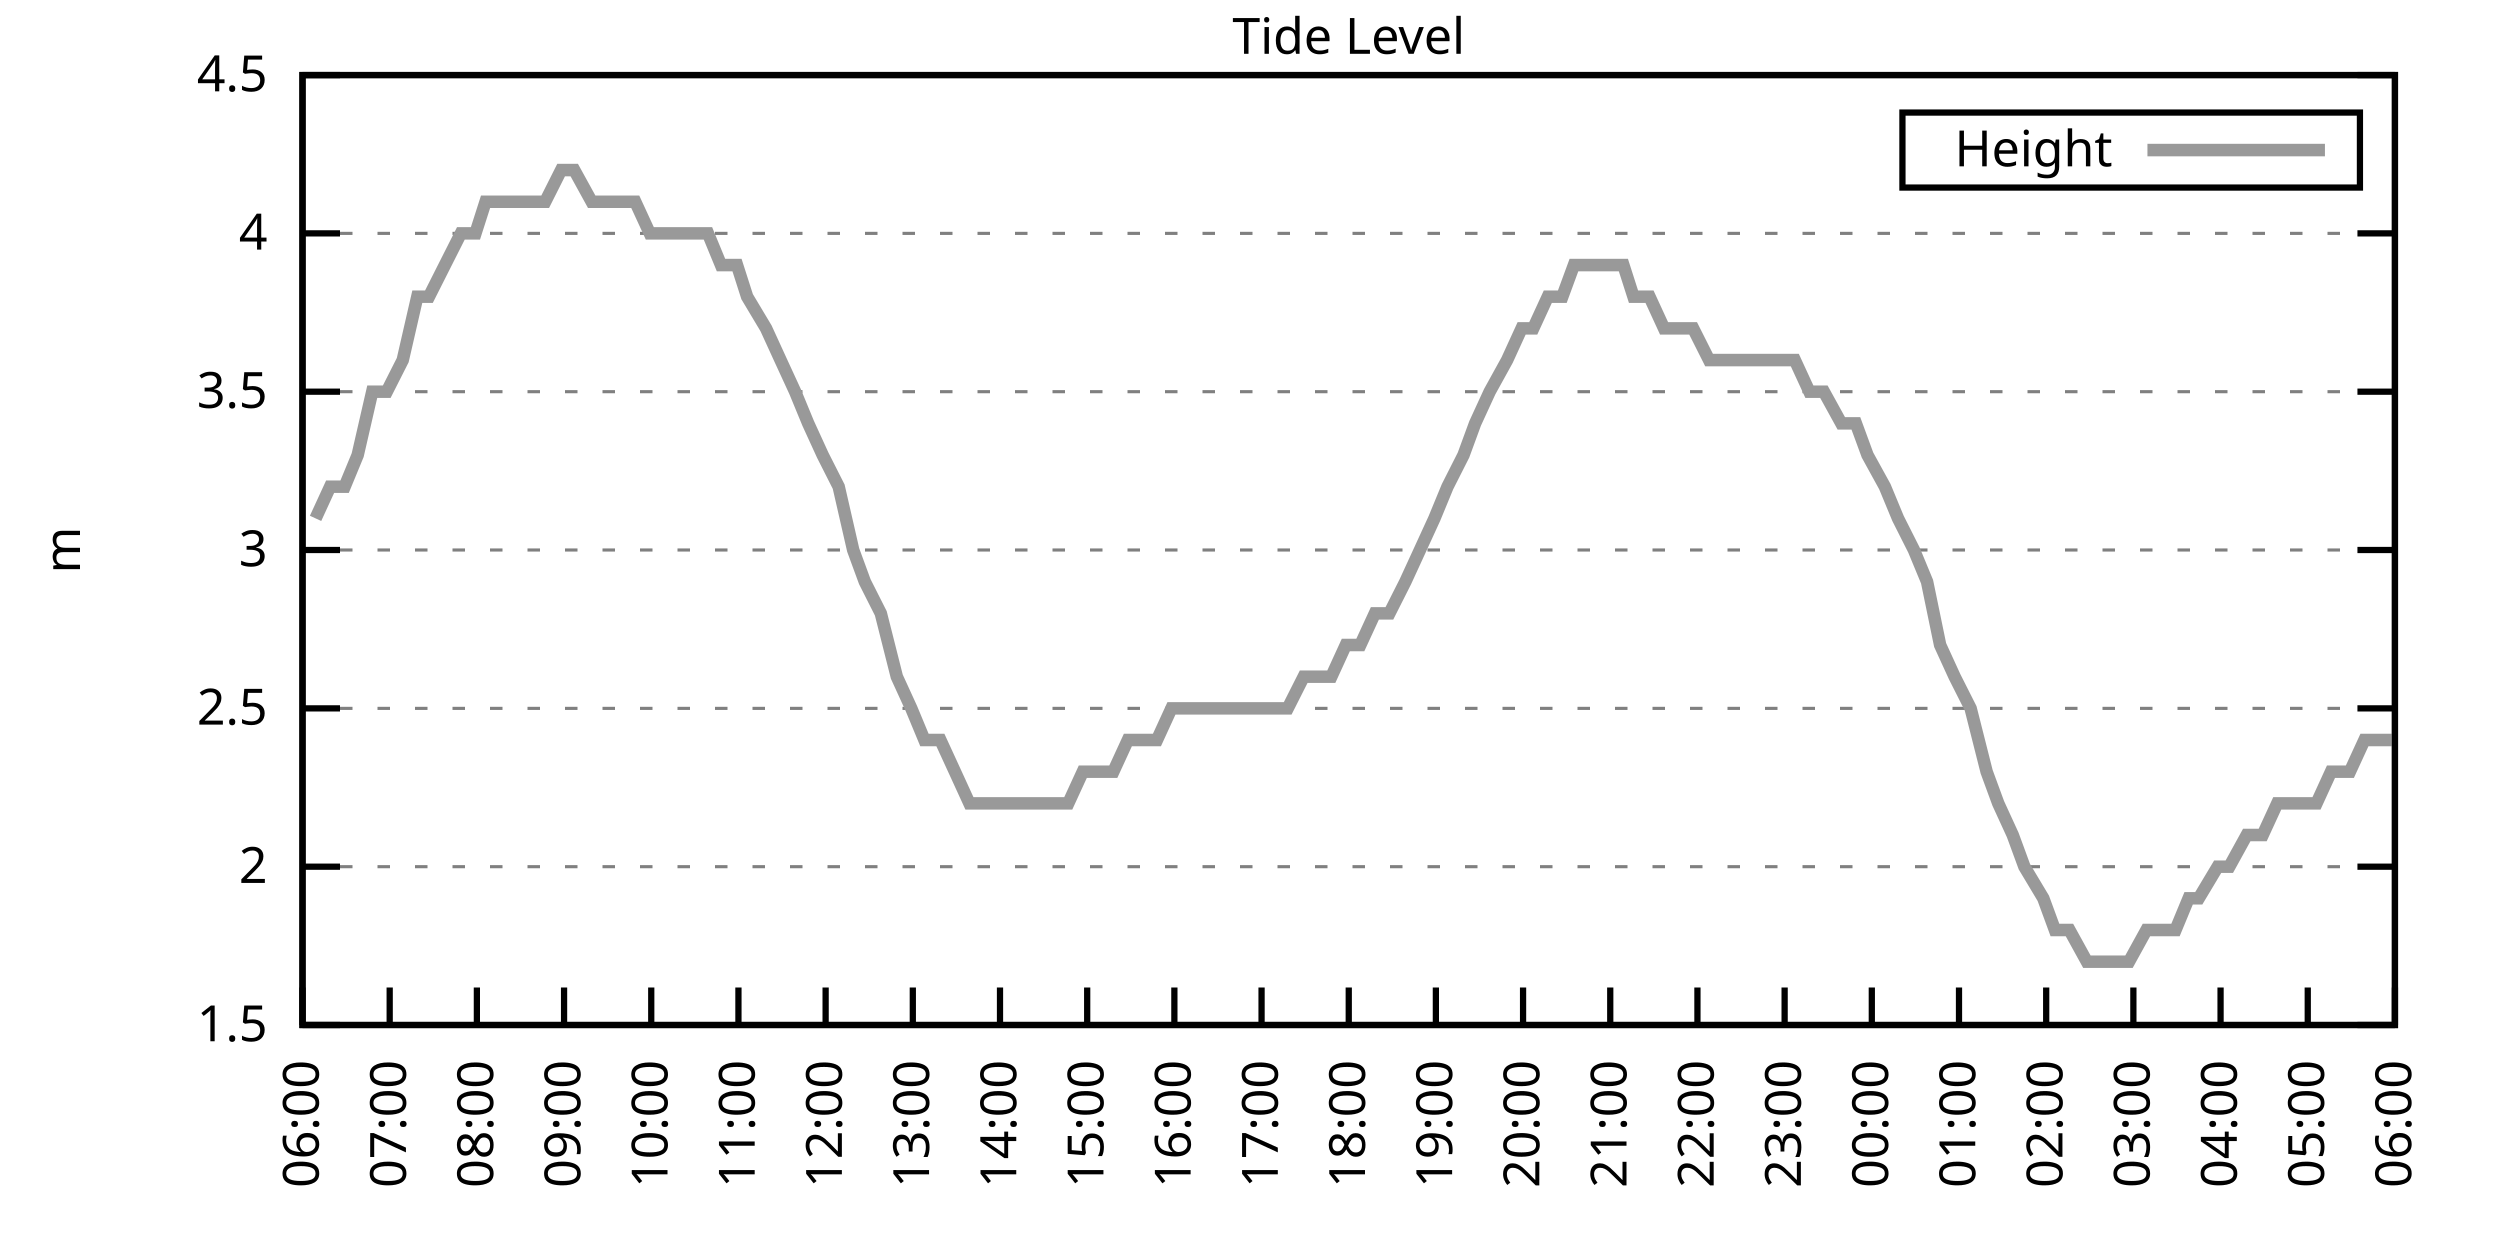
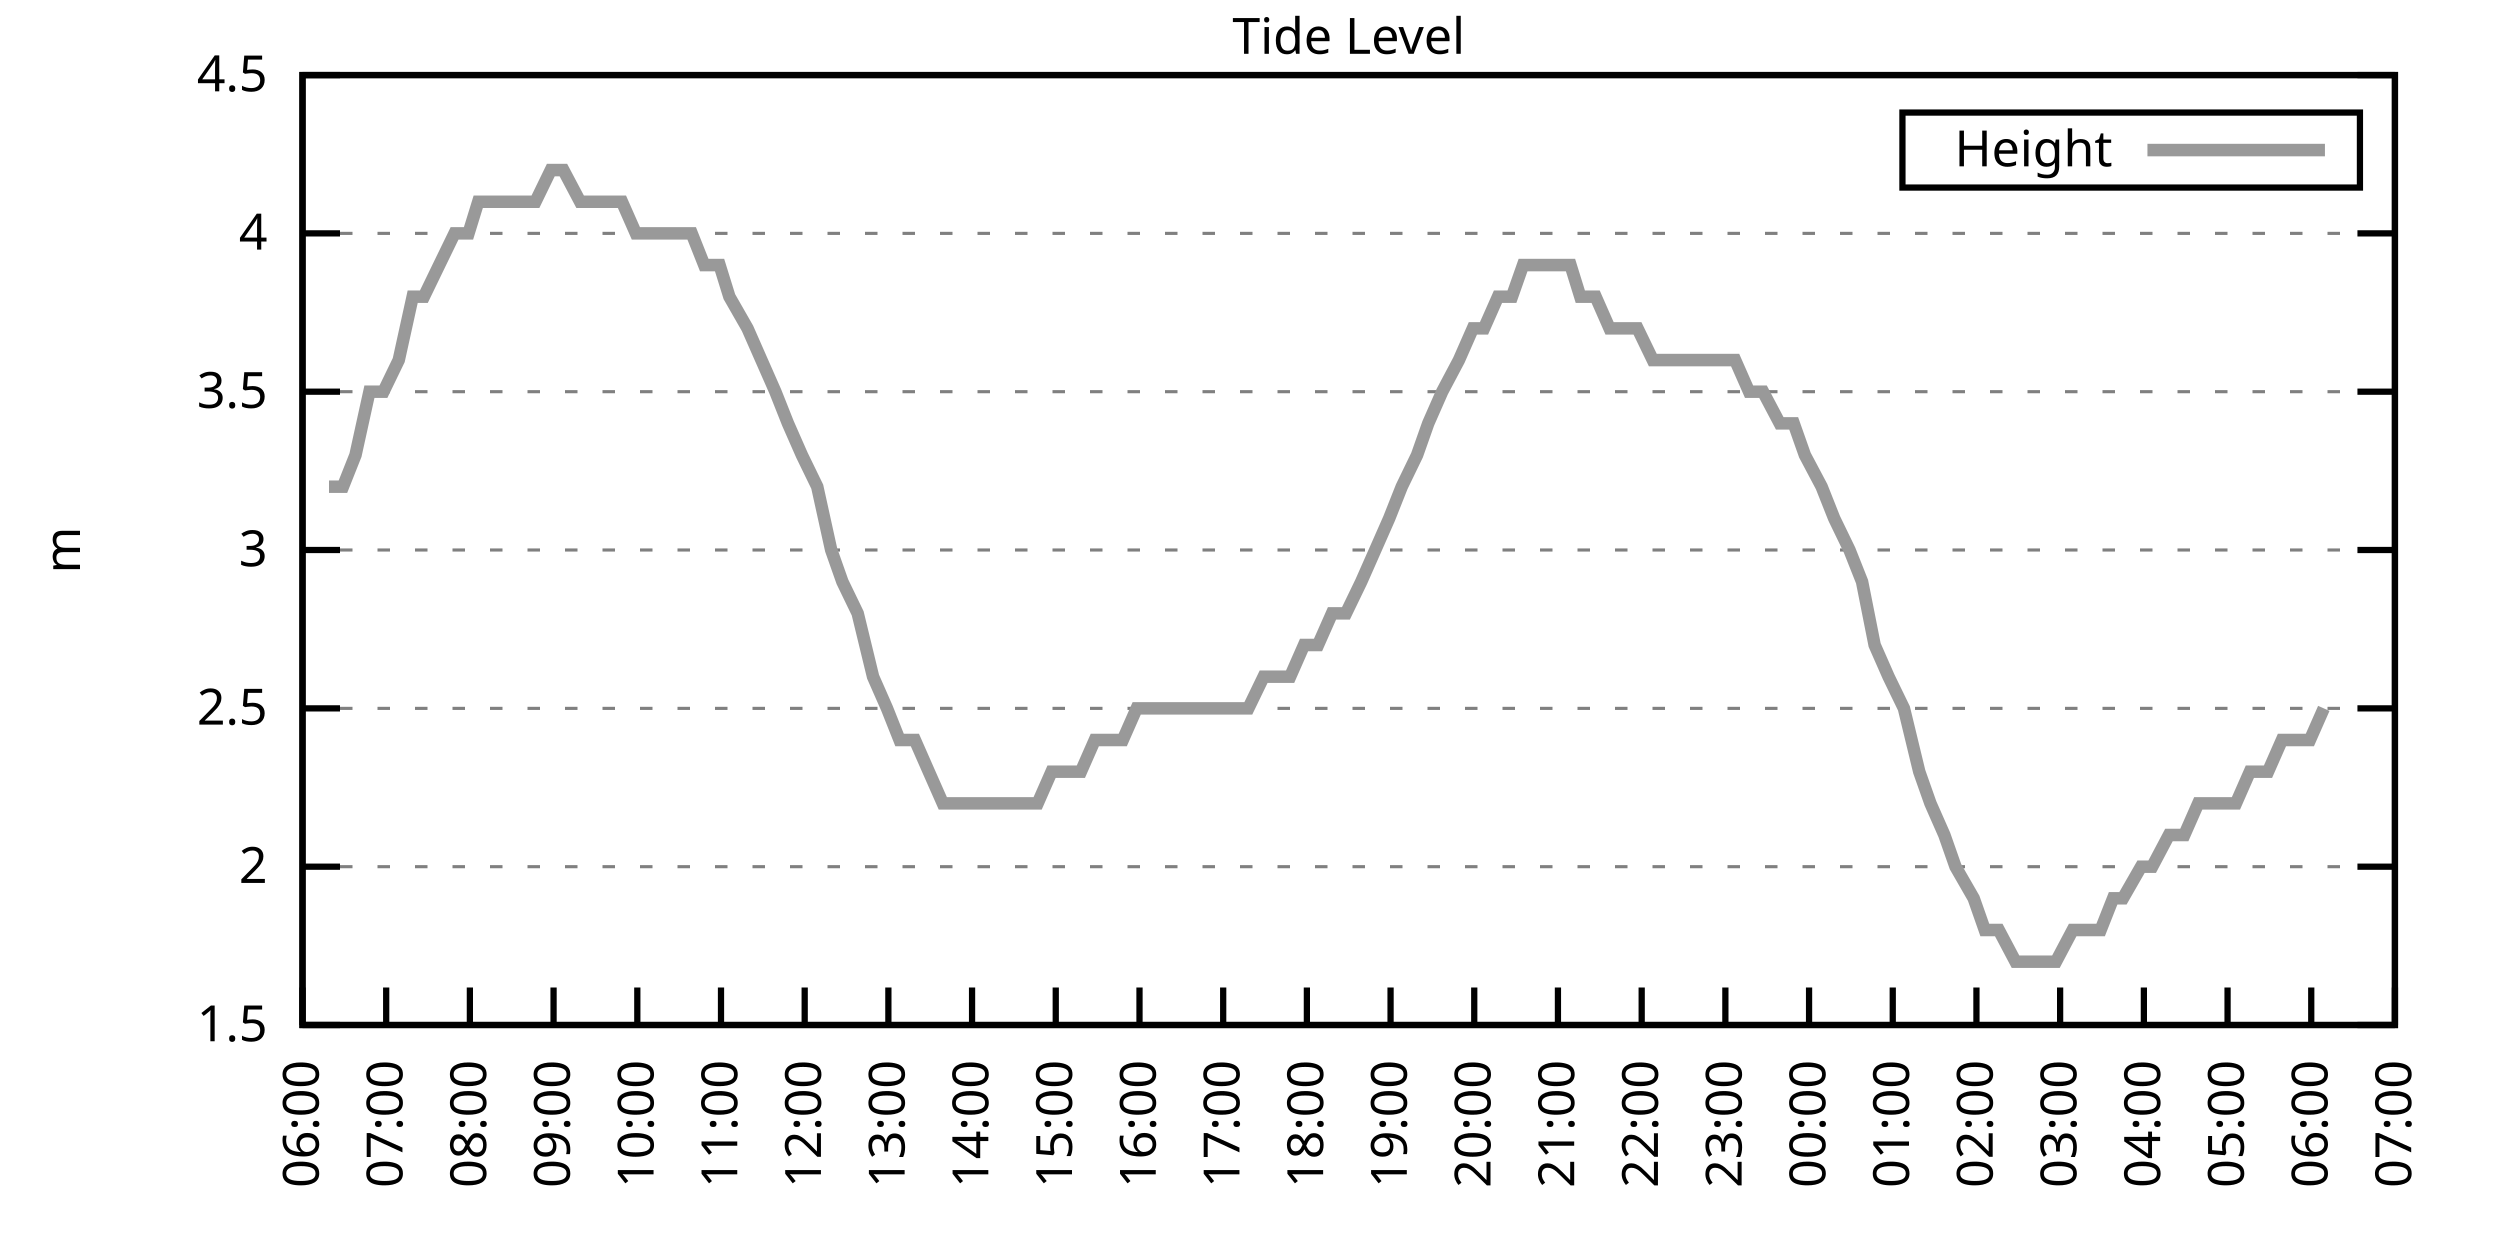
<svg xmlns="http://www.w3.org/2000/svg" xmlns:xlink="http://www.w3.org/1999/xlink" width="400" height="200" viewBox="0 0 400 200">
  <g id="gnuplot_canvas">
    <rect x="0" y="0" width="400" height="200" fill="none" />
    <defs>
      <circle id="gpDot" r="0.5" stroke-width="0.5" stroke="currentColor" />
      <path id="gpPt0" stroke-width="0.333" stroke="currentColor" d="M-1,0 h2 M0,-1 v2" />
      <path id="gpPt1" stroke-width="0.333" stroke="currentColor" d="M-1,-1 L1,1 M1,-1 L-1,1" />
      <path id="gpPt2" stroke-width="0.333" stroke="currentColor" d="M-1,0 L1,0 M0,-1 L0,1 M-1,-1 L1,1 M-1,1 L1,-1" />
      <rect id="gpPt3" stroke-width="0.333" stroke="currentColor" x="-1" y="-1" width="2" height="2" />
      <rect id="gpPt4" stroke-width="0.333" stroke="currentColor" fill="currentColor" x="-1" y="-1" width="2" height="2" />
      <circle id="gpPt5" stroke-width="0.333" stroke="currentColor" cx="0" cy="0" r="1" />
      <use xlink:href="#gpPt5" id="gpPt6" fill="currentColor" stroke="none" />
      <path id="gpPt7" stroke-width="0.333" stroke="currentColor" d="M0,-1.33 L-1.33,0.67 L1.33,0.67 z" />
      <use xlink:href="#gpPt7" id="gpPt8" fill="currentColor" stroke="none" />
      <use xlink:href="#gpPt7" id="gpPt9" stroke="currentColor" transform="rotate(180)" />
      <use xlink:href="#gpPt9" id="gpPt10" fill="currentColor" stroke="none" />
      <use xlink:href="#gpPt3" id="gpPt11" stroke="currentColor" transform="rotate(45)" />
      <use xlink:href="#gpPt11" id="gpPt12" fill="currentColor" stroke="none" />
      <path id="gpPt13" stroke-width="0.333" stroke="currentColor" d="M0,1.330 L1.265,0.411 L0.782,-1.067 L-0.782,-1.076 L-1.265,0.411 z" />
      <use xlink:href="#gpPt13" id="gpPt14" fill="currentColor" stroke="none" />
      <filter id="textbox" filterUnits="objectBoundingBox" x="0" y="0" height="1" width="1">
        <feFlood flood-color="white" flood-opacity="1" result="bgnd" />
        <feComposite in="SourceGraphic" in2="bgnd" operator="atop" />
      </filter>
      <filter id="greybox" filterUnits="objectBoundingBox" x="0" y="0" height="1" width="1">
        <feFlood flood-color="lightgrey" flood-opacity="1" result="grey" />
        <feComposite in="SourceGraphic" in2="grey" operator="atop" />
      </filter>
    </defs>
    <g fill="none" color="white" stroke="currentColor" stroke-width="1.00" stroke-linecap="butt" stroke-linejoin="miter">
</g>
    <g fill="none" color="black" stroke="currentColor" stroke-width="1.00" stroke-linecap="butt" stroke-linejoin="miter">
      <g stroke="none" shape-rendering="crispEdges">
        <polygon fill="rgb(255, 255, 255)" points="48.40,164.00 383.18,164.00 383.18,12.02 48.40,12.02 " />
      </g>
    </g>
    <g fill="none" color="black" stroke="currentColor" stroke-width="1.00" stroke-linecap="butt" stroke-linejoin="miter">
</g>
    <g fill="none" color="black" stroke="black" stroke-width="0.50" stroke-linecap="butt" stroke-linejoin="miter">
</g>
    <g fill="none" color="gray" stroke="currentColor" stroke-width="0.50" stroke-linecap="butt" stroke-linejoin="miter">
      <path stroke="gray" stroke-dasharray="2,4" class="gridline" d="M48.40,164.00 L383.19,164.00  " />
    </g>
    <g fill="none" color="gray" stroke="gray" stroke-width="1.00" stroke-linecap="butt" stroke-linejoin="miter">
</g>
    <g fill="none" color="black" stroke="currentColor" stroke-width="1.00" stroke-linecap="butt" stroke-linejoin="miter">
      <path stroke="black" d="M48.40,164.00 L54.40,164.00 M383.19,164.00 L377.19,164.00  " />
      <g transform="translate(42.80,166.60)" stroke="none" fill="black" font-family="Sans" font-size="8.00" text-anchor="end">
        <text>
          <tspan font-family="Sans"> 1.5</tspan>
        </text>
      </g>
    </g>
    <g fill="none" color="black" stroke="currentColor" stroke-width="1.00" stroke-linecap="butt" stroke-linejoin="miter">
</g>
    <g fill="none" color="black" stroke="black" stroke-width="0.50" stroke-linecap="butt" stroke-linejoin="miter">
</g>
    <g fill="none" color="gray" stroke="currentColor" stroke-width="0.50" stroke-linecap="butt" stroke-linejoin="miter">
      <path stroke="gray" stroke-dasharray="2,4" class="gridline" d="M48.40,138.67 L383.19,138.67  " />
    </g>
    <g fill="none" color="gray" stroke="gray" stroke-width="1.00" stroke-linecap="butt" stroke-linejoin="miter">
</g>
    <g fill="none" color="black" stroke="currentColor" stroke-width="1.00" stroke-linecap="butt" stroke-linejoin="miter">
      <path stroke="black" d="M48.40,138.67 L54.40,138.67 M383.19,138.67 L377.19,138.67  " />
      <g transform="translate(42.80,141.27)" stroke="none" fill="black" font-family="Sans" font-size="8.00" text-anchor="end">
        <text>
          <tspan font-family="Sans"> 2</tspan>
        </text>
      </g>
    </g>
    <g fill="none" color="black" stroke="currentColor" stroke-width="1.00" stroke-linecap="butt" stroke-linejoin="miter">
</g>
    <g fill="none" color="black" stroke="black" stroke-width="0.50" stroke-linecap="butt" stroke-linejoin="miter">
</g>
    <g fill="none" color="gray" stroke="currentColor" stroke-width="0.50" stroke-linecap="butt" stroke-linejoin="miter">
      <path stroke="gray" stroke-dasharray="2,4" class="gridline" d="M48.40,113.34 L383.19,113.34  " />
    </g>
    <g fill="none" color="gray" stroke="gray" stroke-width="1.00" stroke-linecap="butt" stroke-linejoin="miter">
</g>
    <g fill="none" color="black" stroke="currentColor" stroke-width="1.00" stroke-linecap="butt" stroke-linejoin="miter">
      <path stroke="black" d="M48.40,113.34 L54.40,113.34 M383.19,113.34 L377.19,113.34  " />
      <g transform="translate(42.80,115.94)" stroke="none" fill="black" font-family="Sans" font-size="8.00" text-anchor="end">
        <text>
          <tspan font-family="Sans"> 2.5</tspan>
        </text>
      </g>
    </g>
    <g fill="none" color="black" stroke="currentColor" stroke-width="1.00" stroke-linecap="butt" stroke-linejoin="miter">
</g>
    <g fill="none" color="black" stroke="black" stroke-width="0.50" stroke-linecap="butt" stroke-linejoin="miter">
</g>
    <g fill="none" color="gray" stroke="currentColor" stroke-width="0.50" stroke-linecap="butt" stroke-linejoin="miter">
      <path stroke="gray" stroke-dasharray="2,4" class="gridline" d="M48.40,88.00 L383.19,88.00  " />
    </g>
    <g fill="none" color="gray" stroke="gray" stroke-width="1.00" stroke-linecap="butt" stroke-linejoin="miter">
</g>
    <g fill="none" color="black" stroke="currentColor" stroke-width="1.00" stroke-linecap="butt" stroke-linejoin="miter">
      <path stroke="black" d="M48.40,88.00 L54.40,88.00 M383.19,88.00 L377.19,88.00  " />
      <g transform="translate(42.80,90.60)" stroke="none" fill="black" font-family="Sans" font-size="8.00" text-anchor="end">
        <text>
          <tspan font-family="Sans"> 3</tspan>
        </text>
      </g>
    </g>
    <g fill="none" color="black" stroke="currentColor" stroke-width="1.00" stroke-linecap="butt" stroke-linejoin="miter">
</g>
    <g fill="none" color="black" stroke="black" stroke-width="0.50" stroke-linecap="butt" stroke-linejoin="miter">
</g>
    <g fill="none" color="gray" stroke="currentColor" stroke-width="0.50" stroke-linecap="butt" stroke-linejoin="miter">
      <path stroke="gray" stroke-dasharray="2,4" class="gridline" d="M48.40,62.67 L383.19,62.67  " />
    </g>
    <g fill="none" color="gray" stroke="gray" stroke-width="1.00" stroke-linecap="butt" stroke-linejoin="miter">
</g>
    <g fill="none" color="black" stroke="currentColor" stroke-width="1.00" stroke-linecap="butt" stroke-linejoin="miter">
      <path stroke="black" d="M48.40,62.67 L54.40,62.67 M383.19,62.67 L377.19,62.67  " />
      <g transform="translate(42.80,65.27)" stroke="none" fill="black" font-family="Sans" font-size="8.00" text-anchor="end">
        <text>
          <tspan font-family="Sans"> 3.5</tspan>
        </text>
      </g>
    </g>
    <g fill="none" color="black" stroke="currentColor" stroke-width="1.00" stroke-linecap="butt" stroke-linejoin="miter">
</g>
    <g fill="none" color="black" stroke="black" stroke-width="0.50" stroke-linecap="butt" stroke-linejoin="miter">
</g>
    <g fill="none" color="gray" stroke="currentColor" stroke-width="0.50" stroke-linecap="butt" stroke-linejoin="miter">
      <path stroke="gray" stroke-dasharray="2,4" class="gridline" d="M48.40,37.34 L383.19,37.34  " />
    </g>
    <g fill="none" color="gray" stroke="gray" stroke-width="1.00" stroke-linecap="butt" stroke-linejoin="miter">
</g>
    <g fill="none" color="black" stroke="currentColor" stroke-width="1.00" stroke-linecap="butt" stroke-linejoin="miter">
      <path stroke="black" d="M48.40,37.34 L54.40,37.34 M383.19,37.34 L377.19,37.34  " />
      <g transform="translate(42.80,39.94)" stroke="none" fill="black" font-family="Sans" font-size="8.00" text-anchor="end">
        <text>
          <tspan font-family="Sans"> 4</tspan>
        </text>
      </g>
    </g>
    <g fill="none" color="black" stroke="currentColor" stroke-width="1.00" stroke-linecap="butt" stroke-linejoin="miter">
</g>
    <g fill="none" color="black" stroke="black" stroke-width="0.50" stroke-linecap="butt" stroke-linejoin="miter">
</g>
    <g fill="none" color="gray" stroke="currentColor" stroke-width="0.50" stroke-linecap="butt" stroke-linejoin="miter">
      <path stroke="gray" stroke-dasharray="2,4" class="gridline" d="M48.40,12.01 L383.19,12.01  " />
    </g>
    <g fill="none" color="gray" stroke="gray" stroke-width="1.00" stroke-linecap="butt" stroke-linejoin="miter">
</g>
    <g fill="none" color="black" stroke="currentColor" stroke-width="1.00" stroke-linecap="butt" stroke-linejoin="miter">
      <path stroke="black" d="M48.40,12.01 L54.40,12.01 M383.19,12.01 L377.19,12.01  " />
      <g transform="translate(42.80,14.61)" stroke="none" fill="black" font-family="Sans" font-size="8.00" text-anchor="end">
        <text>
          <tspan font-family="Sans"> 4.5</tspan>
        </text>
      </g>
    </g>
    <g fill="none" color="black" stroke="currentColor" stroke-width="1.00" stroke-linecap="butt" stroke-linejoin="miter">
      <path stroke="black" d="M48.40,164.00 L48.40,158.00  " />
      <g transform="translate(51.00,169.60) rotate(270.00)" stroke="none" fill="black" font-family="Sans" font-size="8.00" text-anchor="end">
        <text>
          <tspan font-family="Sans">06:00</tspan>
        </text>
      </g>
    </g>
    <g fill="none" color="black" stroke="currentColor" stroke-width="1.00" stroke-linecap="butt" stroke-linejoin="miter">
-       <path stroke="black" d="M62.35,164.00 L62.35,158.00  " />
-       <g transform="translate(64.95,169.60) rotate(270.00)" stroke="none" fill="black" font-family="Sans" font-size="8.00" text-anchor="end">
+       <path stroke="black" d="M61.79,164.00 L61.79,158.00  " />
+       <g transform="translate(64.39,169.60) rotate(270.00)" stroke="none" fill="black" font-family="Sans" font-size="8.00" text-anchor="end">
        <text>
          <tspan font-family="Sans">07:00</tspan>
        </text>
      </g>
    </g>
    <g fill="none" color="black" stroke="currentColor" stroke-width="1.00" stroke-linecap="butt" stroke-linejoin="miter">
-       <path stroke="black" d="M76.30,164.00 L76.30,158.00  " />
-       <g transform="translate(78.90,169.60) rotate(270.00)" stroke="none" fill="black" font-family="Sans" font-size="8.00" text-anchor="end">
+       <path stroke="black" d="M75.18,164.00 L75.18,158.00  " />
+       <g transform="translate(77.78,169.60) rotate(270.00)" stroke="none" fill="black" font-family="Sans" font-size="8.00" text-anchor="end">
        <text>
          <tspan font-family="Sans">08:00</tspan>
        </text>
      </g>
    </g>
    <g fill="none" color="black" stroke="currentColor" stroke-width="1.00" stroke-linecap="butt" stroke-linejoin="miter">
-       <path stroke="black" d="M90.25,164.00 L90.25,158.00  " />
-       <g transform="translate(92.85,169.60) rotate(270.00)" stroke="none" fill="black" font-family="Sans" font-size="8.00" text-anchor="end">
+       <path stroke="black" d="M88.57,164.00 L88.57,158.00  " />
+       <g transform="translate(91.17,169.60) rotate(270.00)" stroke="none" fill="black" font-family="Sans" font-size="8.00" text-anchor="end">
        <text>
          <tspan font-family="Sans">09:00</tspan>
        </text>
      </g>
    </g>
    <g fill="none" color="black" stroke="currentColor" stroke-width="1.00" stroke-linecap="butt" stroke-linejoin="miter">
-       <path stroke="black" d="M104.20,164.00 L104.20,158.00  " />
-       <g transform="translate(106.80,169.60) rotate(270.00)" stroke="none" fill="black" font-family="Sans" font-size="8.00" text-anchor="end">
+       <path stroke="black" d="M101.97,164.00 L101.97,158.00  " />
+       <g transform="translate(104.57,169.60) rotate(270.00)" stroke="none" fill="black" font-family="Sans" font-size="8.00" text-anchor="end">
        <text>
          <tspan font-family="Sans">10:00</tspan>
        </text>
      </g>
    </g>
    <g fill="none" color="black" stroke="currentColor" stroke-width="1.00" stroke-linecap="butt" stroke-linejoin="miter">
-       <path stroke="black" d="M118.15,164.00 L118.15,158.00  " />
-       <g transform="translate(120.75,169.60) rotate(270.00)" stroke="none" fill="black" font-family="Sans" font-size="8.00" text-anchor="end">
+       <path stroke="black" d="M115.36,164.00 L115.36,158.00  " />
+       <g transform="translate(117.96,169.60) rotate(270.00)" stroke="none" fill="black" font-family="Sans" font-size="8.00" text-anchor="end">
        <text>
          <tspan font-family="Sans">11:00</tspan>
        </text>
      </g>
    </g>
    <g fill="none" color="black" stroke="currentColor" stroke-width="1.00" stroke-linecap="butt" stroke-linejoin="miter">
-       <path stroke="black" d="M132.10,164.00 L132.10,158.00  " />
-       <g transform="translate(134.70,169.60) rotate(270.00)" stroke="none" fill="black" font-family="Sans" font-size="8.00" text-anchor="end">
+       <path stroke="black" d="M128.75,164.00 L128.75,158.00  " />
+       <g transform="translate(131.35,169.60) rotate(270.00)" stroke="none" fill="black" font-family="Sans" font-size="8.00" text-anchor="end">
        <text>
          <tspan font-family="Sans">12:00</tspan>
        </text>
      </g>
    </g>
    <g fill="none" color="black" stroke="currentColor" stroke-width="1.00" stroke-linecap="butt" stroke-linejoin="miter">
-       <path stroke="black" d="M146.05,164.00 L146.05,158.00  " />
-       <g transform="translate(148.65,169.60) rotate(270.00)" stroke="none" fill="black" font-family="Sans" font-size="8.00" text-anchor="end">
+       <path stroke="black" d="M142.14,164.00 L142.14,158.00  " />
+       <g transform="translate(144.74,169.60) rotate(270.00)" stroke="none" fill="black" font-family="Sans" font-size="8.00" text-anchor="end">
        <text>
          <tspan font-family="Sans">13:00</tspan>
        </text>
      </g>
    </g>
    <g fill="none" color="black" stroke="currentColor" stroke-width="1.00" stroke-linecap="butt" stroke-linejoin="miter">
-       <path stroke="black" d="M160.00,164.00 L160.00,158.00  " />
-       <g transform="translate(162.60,169.60) rotate(270.00)" stroke="none" fill="black" font-family="Sans" font-size="8.00" text-anchor="end">
+       <path stroke="black" d="M155.53,164.00 L155.53,158.00  " />
+       <g transform="translate(158.13,169.60) rotate(270.00)" stroke="none" fill="black" font-family="Sans" font-size="8.00" text-anchor="end">
        <text>
          <tspan font-family="Sans">14:00</tspan>
        </text>
      </g>
    </g>
    <g fill="none" color="black" stroke="currentColor" stroke-width="1.00" stroke-linecap="butt" stroke-linejoin="miter">
-       <path stroke="black" d="M173.95,164.00 L173.95,158.00  " />
-       <g transform="translate(176.55,169.60) rotate(270.00)" stroke="none" fill="black" font-family="Sans" font-size="8.00" text-anchor="end">
+       <path stroke="black" d="M168.92,164.00 L168.92,158.00  " />
+       <g transform="translate(171.52,169.60) rotate(270.00)" stroke="none" fill="black" font-family="Sans" font-size="8.00" text-anchor="end">
        <text>
          <tspan font-family="Sans">15:00</tspan>
        </text>
      </g>
    </g>
    <g fill="none" color="black" stroke="currentColor" stroke-width="1.00" stroke-linecap="butt" stroke-linejoin="miter">
-       <path stroke="black" d="M187.90,164.00 L187.90,158.00  " />
-       <g transform="translate(190.50,169.60) rotate(270.00)" stroke="none" fill="black" font-family="Sans" font-size="8.00" text-anchor="end">
+       <path stroke="black" d="M182.32,164.00 L182.32,158.00  " />
+       <g transform="translate(184.92,169.60) rotate(270.00)" stroke="none" fill="black" font-family="Sans" font-size="8.00" text-anchor="end">
        <text>
          <tspan font-family="Sans">16:00</tspan>
        </text>
      </g>
    </g>
    <g fill="none" color="black" stroke="currentColor" stroke-width="1.00" stroke-linecap="butt" stroke-linejoin="miter">
-       <path stroke="black" d="M201.85,164.00 L201.85,158.00  " />
-       <g transform="translate(204.45,169.60) rotate(270.00)" stroke="none" fill="black" font-family="Sans" font-size="8.00" text-anchor="end">
+       <path stroke="black" d="M195.71,164.00 L195.71,158.00  " />
+       <g transform="translate(198.31,169.60) rotate(270.00)" stroke="none" fill="black" font-family="Sans" font-size="8.00" text-anchor="end">
        <text>
          <tspan font-family="Sans">17:00</tspan>
        </text>
      </g>
    </g>
    <g fill="none" color="black" stroke="currentColor" stroke-width="1.00" stroke-linecap="butt" stroke-linejoin="miter">
-       <path stroke="black" d="M215.80,164.00 L215.80,158.00  " />
-       <g transform="translate(218.40,169.60) rotate(270.00)" stroke="none" fill="black" font-family="Sans" font-size="8.00" text-anchor="end">
+       <path stroke="black" d="M209.10,164.00 L209.10,158.00  " />
+       <g transform="translate(211.70,169.60) rotate(270.00)" stroke="none" fill="black" font-family="Sans" font-size="8.00" text-anchor="end">
        <text>
          <tspan font-family="Sans">18:00</tspan>
        </text>
      </g>
    </g>
    <g fill="none" color="black" stroke="currentColor" stroke-width="1.00" stroke-linecap="butt" stroke-linejoin="miter">
-       <path stroke="black" d="M229.74,164.00 L229.74,158.00  " />
-       <g transform="translate(232.34,169.60) rotate(270.00)" stroke="none" fill="black" font-family="Sans" font-size="8.00" text-anchor="end">
+       <path stroke="black" d="M222.49,164.00 L222.49,158.00  " />
+       <g transform="translate(225.09,169.60) rotate(270.00)" stroke="none" fill="black" font-family="Sans" font-size="8.00" text-anchor="end">
        <text>
          <tspan font-family="Sans">19:00</tspan>
        </text>
      </g>
    </g>
    <g fill="none" color="black" stroke="currentColor" stroke-width="1.00" stroke-linecap="butt" stroke-linejoin="miter">
-       <path stroke="black" d="M243.69,164.00 L243.69,158.00  " />
-       <g transform="translate(246.29,169.60) rotate(270.00)" stroke="none" fill="black" font-family="Sans" font-size="8.00" text-anchor="end">
+       <path stroke="black" d="M235.88,164.00 L235.88,158.00  " />
+       <g transform="translate(238.48,169.60) rotate(270.00)" stroke="none" fill="black" font-family="Sans" font-size="8.00" text-anchor="end">
        <text>
          <tspan font-family="Sans">20:00</tspan>
        </text>
      </g>
    </g>
    <g fill="none" color="black" stroke="currentColor" stroke-width="1.00" stroke-linecap="butt" stroke-linejoin="miter">
-       <path stroke="black" d="M257.64,164.00 L257.64,158.00  " />
-       <g transform="translate(260.24,169.60) rotate(270.00)" stroke="none" fill="black" font-family="Sans" font-size="8.00" text-anchor="end">
+       <path stroke="black" d="M249.27,164.00 L249.27,158.00  " />
+       <g transform="translate(251.87,169.60) rotate(270.00)" stroke="none" fill="black" font-family="Sans" font-size="8.00" text-anchor="end">
        <text>
          <tspan font-family="Sans">21:00</tspan>
        </text>
      </g>
    </g>
    <g fill="none" color="black" stroke="currentColor" stroke-width="1.00" stroke-linecap="butt" stroke-linejoin="miter">
-       <path stroke="black" d="M271.59,164.00 L271.59,158.00  " />
-       <g transform="translate(274.19,169.60) rotate(270.00)" stroke="none" fill="black" font-family="Sans" font-size="8.00" text-anchor="end">
+       <path stroke="black" d="M262.67,164.00 L262.67,158.00  " />
+       <g transform="translate(265.27,169.60) rotate(270.00)" stroke="none" fill="black" font-family="Sans" font-size="8.00" text-anchor="end">
        <text>
          <tspan font-family="Sans">22:00</tspan>
        </text>
      </g>
    </g>
    <g fill="none" color="black" stroke="currentColor" stroke-width="1.00" stroke-linecap="butt" stroke-linejoin="miter">
-       <path stroke="black" d="M285.54,164.00 L285.54,158.00  " />
-       <g transform="translate(288.14,169.60) rotate(270.00)" stroke="none" fill="black" font-family="Sans" font-size="8.00" text-anchor="end">
+       <path stroke="black" d="M276.06,164.00 L276.06,158.00  " />
+       <g transform="translate(278.66,169.60) rotate(270.00)" stroke="none" fill="black" font-family="Sans" font-size="8.00" text-anchor="end">
        <text>
          <tspan font-family="Sans">23:00</tspan>
        </text>
      </g>
    </g>
    <g fill="none" color="black" stroke="currentColor" stroke-width="1.00" stroke-linecap="butt" stroke-linejoin="miter">
-       <path stroke="black" d="M299.49,164.00 L299.49,158.00  " />
-       <g transform="translate(302.09,169.60) rotate(270.00)" stroke="none" fill="black" font-family="Sans" font-size="8.00" text-anchor="end">
+       <path stroke="black" d="M289.45,164.00 L289.45,158.00  " />
+       <g transform="translate(292.05,169.60) rotate(270.00)" stroke="none" fill="black" font-family="Sans" font-size="8.00" text-anchor="end">
        <text>
          <tspan font-family="Sans">00:00</tspan>
        </text>
      </g>
    </g>
    <g fill="none" color="black" stroke="currentColor" stroke-width="1.00" stroke-linecap="butt" stroke-linejoin="miter">
-       <path stroke="black" d="M313.44,164.00 L313.44,158.00  " />
-       <g transform="translate(316.04,169.60) rotate(270.00)" stroke="none" fill="black" font-family="Sans" font-size="8.00" text-anchor="end">
+       <path stroke="black" d="M302.84,164.00 L302.84,158.00  " />
+       <g transform="translate(305.44,169.60) rotate(270.00)" stroke="none" fill="black" font-family="Sans" font-size="8.00" text-anchor="end">
        <text>
          <tspan font-family="Sans">01:00</tspan>
        </text>
      </g>
    </g>
    <g fill="none" color="black" stroke="currentColor" stroke-width="1.00" stroke-linecap="butt" stroke-linejoin="miter">
-       <path stroke="black" d="M327.39,164.00 L327.39,158.00  " />
-       <g transform="translate(329.99,169.60) rotate(270.00)" stroke="none" fill="black" font-family="Sans" font-size="8.00" text-anchor="end">
+       <path stroke="black" d="M316.23,164.00 L316.23,158.00  " />
+       <g transform="translate(318.83,169.60) rotate(270.00)" stroke="none" fill="black" font-family="Sans" font-size="8.00" text-anchor="end">
        <text>
          <tspan font-family="Sans">02:00</tspan>
        </text>
      </g>
    </g>
    <g fill="none" color="black" stroke="currentColor" stroke-width="1.00" stroke-linecap="butt" stroke-linejoin="miter">
-       <path stroke="black" d="M341.34,164.00 L341.34,158.00  " />
-       <g transform="translate(343.94,169.60) rotate(270.00)" stroke="none" fill="black" font-family="Sans" font-size="8.00" text-anchor="end">
+       <path stroke="black" d="M329.62,164.00 L329.62,158.00  " />
+       <g transform="translate(332.22,169.60) rotate(270.00)" stroke="none" fill="black" font-family="Sans" font-size="8.00" text-anchor="end">
        <text>
          <tspan font-family="Sans">03:00</tspan>
        </text>
      </g>
    </g>
    <g fill="none" color="black" stroke="currentColor" stroke-width="1.00" stroke-linecap="butt" stroke-linejoin="miter">
-       <path stroke="black" d="M355.29,164.00 L355.29,158.00  " />
-       <g transform="translate(357.89,169.60) rotate(270.00)" stroke="none" fill="black" font-family="Sans" font-size="8.00" text-anchor="end">
+       <path stroke="black" d="M343.02,164.00 L343.02,158.00  " />
+       <g transform="translate(345.62,169.60) rotate(270.00)" stroke="none" fill="black" font-family="Sans" font-size="8.00" text-anchor="end">
        <text>
          <tspan font-family="Sans">04:00</tspan>
        </text>
      </g>
    </g>
    <g fill="none" color="black" stroke="currentColor" stroke-width="1.00" stroke-linecap="butt" stroke-linejoin="miter">
-       <path stroke="black" d="M369.24,164.00 L369.24,158.00  " />
-       <g transform="translate(371.84,169.60) rotate(270.00)" stroke="none" fill="black" font-family="Sans" font-size="8.00" text-anchor="end">
+       <path stroke="black" d="M356.41,164.00 L356.41,158.00  " />
+       <g transform="translate(359.01,169.60) rotate(270.00)" stroke="none" fill="black" font-family="Sans" font-size="8.00" text-anchor="end">
        <text>
          <tspan font-family="Sans">05:00</tspan>
+         </text>
+       </g>
+     </g>
+     <g fill="none" color="black" stroke="currentColor" stroke-width="1.00" stroke-linecap="butt" stroke-linejoin="miter">
+       <path stroke="black" d="M369.80,164.00 L369.80,158.00  " />
+       <g transform="translate(372.40,169.60) rotate(270.00)" stroke="none" fill="black" font-family="Sans" font-size="8.00" text-anchor="end">
+         <text>
+           <tspan font-family="Sans">06:00</tspan>
        </text>
      </g>
    </g>
    <g fill="none" color="black" stroke="currentColor" stroke-width="1.00" stroke-linecap="butt" stroke-linejoin="miter">
      <path stroke="black" d="M383.19,164.00 L383.19,158.00  " />
      <g transform="translate(385.79,169.60) rotate(270.00)" stroke="none" fill="black" font-family="Sans" font-size="8.00" text-anchor="end">
        <text>
-           <tspan font-family="Sans">06:00</tspan>
+           <tspan font-family="Sans">07:00</tspan>
        </text>
      </g>
    </g>
    <g fill="none" color="black" stroke="currentColor" stroke-width="1.00" stroke-linecap="butt" stroke-linejoin="miter">
</g>
    <g fill="none" color="black" stroke="currentColor" stroke-width="1.00" stroke-linecap="butt" stroke-linejoin="miter">
      <path stroke="black" d="M48.40,12.01 L48.40,164.00 L383.19,164.00 L383.19,12.01 L48.40,12.01 Z  " />
    </g>
    <g fill="none" color="black" stroke="currentColor" stroke-width="1.00" stroke-linecap="butt" stroke-linejoin="miter">
</g>
    <g fill="none" color="black" stroke="currentColor" stroke-width="1.00" stroke-linecap="butt" stroke-linejoin="miter">
      <path stroke="black" d="M304.39,30.01 L304.39,18.01 L377.59,18.01 L377.59,30.01 L304.39,30.01 Z  " />
    </g>
    <g id="Tide_level_plot_1">
      <g fill="none" color="white" stroke="black" stroke-width="2.00" stroke-linecap="butt" stroke-linejoin="miter">
</g>
      <g fill="none" color="black" stroke="currentColor" stroke-width="2.00" stroke-linecap="butt" stroke-linejoin="miter">
        <g transform="translate(337.99,26.61)" stroke="none" fill="black" font-family="Sans" font-size="8.00" text-anchor="end">
          <text>
            <tspan font-family="Sans">Height</tspan>
          </text>
        </g>
      </g>
      <g fill="none" color="black" stroke="currentColor" stroke-width="2.00" stroke-linecap="butt" stroke-linejoin="miter">
-         <path stroke="rgb(153, 153, 153)" d="M343.59,24.01 L371.99,24.01 M50.49,82.94 L52.82,77.87 L55.14,77.87 L57.23,72.81 L59.56,62.67 L61.88,62.67   L64.44,57.61 L66.77,47.47 L68.63,47.47 L71.18,42.41 L73.74,37.34 L76.07,37.34 L77.69,32.28 L80.72,32.28   L83.04,32.28 L84.67,32.28 L87.23,32.28 L89.78,27.21 L91.88,27.21 L94.67,32.28 L96.99,32.28 L99.32,32.28   L101.64,32.28 L103.97,37.34 L105.59,37.34 L108.15,37.34 L110.48,37.34 L113.27,37.34 L115.36,42.41 L117.92,42.41   L119.54,47.47 L122.57,52.54 L124.89,57.61 L127.22,62.67 L129.31,67.74 L131.63,72.81 L134.19,77.87 L136.51,88.00   L138.37,93.07 L140.93,98.14 L143.49,108.27 L145.81,113.34 L147.91,118.40 L150.46,118.40 L152.79,123.47 L155.11,128.54   L157.21,128.54 L159.76,128.54 L162.09,128.54 L164.41,128.54 L166.27,128.54 L168.60,128.54 L170.92,128.54 L173.25,123.47   L176.04,123.47 L178.13,123.47 L180.46,118.40 L182.78,118.40 L185.11,118.40 L187.43,113.34 L189.76,113.34 L192.08,113.34   L194.41,113.34 L196.73,113.34 L199.06,113.34 L201.38,113.34 L203.71,113.34 L206.03,113.34 L208.59,108.27 L210.68,108.27   L213.01,108.27 L215.33,103.20 L217.65,103.20 L219.98,98.14 L222.30,98.14 L224.86,93.07 L227.19,88.00 L229.51,82.94   L231.60,77.87 L234.16,72.81 L236.02,67.74 L238.35,62.67 L241.14,57.61 L243.46,52.54 L245.32,52.54 L247.65,47.47   L249.97,47.47 L251.83,42.41 L254.85,42.41 L256.95,42.41 L259.74,42.41 L261.36,47.47 L263.92,47.47 L266.25,52.54   L268.57,52.54 L270.90,52.54 L273.45,57.61 L276.01,57.61 L278.34,57.61 L280.66,57.61 L282.52,57.61 L284.85,57.61   L287.17,57.61 L289.50,62.67 L291.82,62.67 L294.61,67.74 L296.94,67.74 L298.80,72.81 L301.58,77.87 L303.68,82.94   L306.23,88.00 L308.33,93.07 L310.42,103.20 L312.74,108.27 L315.30,113.34 L317.86,123.47 L319.72,128.54 L322.04,133.60   L323.90,138.67 L326.93,143.73 L328.79,148.80 L331.11,148.80 L333.90,153.87 L335.99,153.87 L338.78,153.87 L340.64,153.87   L343.43,148.80 L345.53,148.80 L348.08,148.80 L350.18,143.73 L351.80,143.73 L354.83,138.67 L356.69,138.67 L359.48,133.60   L362.03,133.60 L364.36,128.54 L366.22,128.54 L369.01,128.54 L370.64,128.54 L372.96,123.47 L375.98,123.47 L378.31,118.40   L380.17,118.40 L382.96,118.40  " />
+         <path stroke="rgb(153, 153, 153)" d="M343.59,24.01 L371.99,24.01 M52.64,77.87 L54.87,77.87 L56.88,72.81 L59.11,62.67 L61.35,62.67 L63.80,57.61   L66.03,47.47 L67.82,47.47 L70.27,42.41 L72.73,37.34 L74.96,37.34 L76.52,32.28 L79.42,32.28 L81.66,32.28   L83.22,32.28 L85.67,32.28 L88.13,27.21 L90.14,27.21 L92.82,32.28 L95.05,32.28 L97.28,32.28 L99.51,32.28   L101.74,37.34 L103.31,37.34 L105.76,37.34 L107.99,37.34 L110.67,37.34 L112.68,42.41 L115.13,42.41 L116.70,47.47   L119.60,52.54 L121.83,57.61 L124.06,62.67 L126.07,67.74 L128.30,72.81 L130.76,77.87 L132.99,88.00 L134.78,93.07   L137.23,98.14 L139.69,108.27 L141.92,113.34 L143.93,118.40 L146.38,118.40 L148.61,123.47 L150.85,128.54 L152.85,128.54   L155.31,128.54 L157.54,128.54 L159.77,128.54 L161.56,128.54 L163.79,128.54 L166.02,128.54 L168.25,123.47 L170.93,123.47   L172.94,123.47 L175.17,118.40 L177.41,118.40 L179.64,118.40 L181.87,113.34 L184.10,113.34 L186.33,113.34 L188.57,113.34   L190.80,113.34 L193.03,113.34 L195.26,113.34 L197.49,113.34 L199.73,113.34 L202.18,108.27 L204.19,108.27 L206.42,108.27   L208.65,103.20 L210.88,103.20 L213.12,98.14 L215.35,98.14 L217.80,93.07 L220.04,88.00 L222.27,82.94 L224.28,77.87   L226.73,72.81 L228.52,67.74 L230.75,62.67 L233.43,57.61 L235.66,52.54 L237.44,52.54 L239.68,47.47 L241.91,47.47   L243.69,42.41 L246.60,42.41 L248.60,42.41 L251.28,42.41 L252.85,47.47 L255.30,47.47 L257.53,52.54 L259.76,52.54   L262.00,52.54 L264.45,57.61 L266.91,57.61 L269.14,57.61 L271.37,57.61 L273.16,57.61 L275.39,57.61 L277.62,57.61   L279.85,62.67 L282.08,62.67 L284.76,67.74 L286.99,67.74 L288.78,72.81 L291.46,77.87 L293.47,82.94 L295.92,88.00   L297.93,93.07 L299.94,103.20 L302.17,108.27 L304.63,113.34 L307.08,123.47 L308.87,128.54 L311.10,133.60 L312.88,138.67   L315.79,143.73 L317.57,148.80 L319.80,148.80 L322.48,153.87 L324.49,153.87 L327.17,153.87 L328.95,153.87 L331.63,148.80   L333.64,148.80 L336.10,148.80 L338.10,143.73 L339.67,143.73 L342.57,138.67 L344.35,138.67 L347.03,133.60 L349.49,133.60   L351.72,128.54 L353.51,128.54 L356.18,128.54 L357.75,128.54 L359.98,123.47 L362.88,123.47 L365.11,118.40 L366.90,118.40   L369.58,118.40 L371.81,113.34  " />
      </g>
    </g>
    <g fill="none" color="black" stroke="currentColor" stroke-width="2.00" stroke-linecap="butt" stroke-linejoin="miter">
</g>
    <g fill="none" color="black" stroke="black" stroke-width="1.00" stroke-linecap="butt" stroke-linejoin="miter">
</g>
    <g fill="none" color="black" stroke="currentColor" stroke-width="1.00" stroke-linecap="butt" stroke-linejoin="miter">
      <path stroke="black" d="M48.40,12.01 L48.40,164.00 L383.19,164.00 L383.19,12.01 L48.40,12.01 Z  " />
      <g transform="translate(12.80,88.01) rotate(270.00)" stroke="none" fill="black" font-family="Sans" font-size="8.00" text-anchor="middle">
        <text>
          <tspan font-family="Sans">m</tspan>
        </text>
      </g>
    </g>
    <g fill="none" color="black" stroke="currentColor" stroke-width="1.00" stroke-linecap="butt" stroke-linejoin="miter">
</g>
    <g fill="none" color="black" stroke="currentColor" stroke-width="1.00" stroke-linecap="butt" stroke-linejoin="miter">
      <g transform="translate(215.79,8.61)" stroke="none" fill="black" font-family="Sans" font-size="8.00" text-anchor="middle">
        <text>
          <tspan font-family="Sans">Tide Level</tspan>
        </text>
      </g>
    </g>
    <g fill="none" color="black" stroke="currentColor" stroke-width="1.00" stroke-linecap="butt" stroke-linejoin="miter">
</g>
  </g>
</svg>
